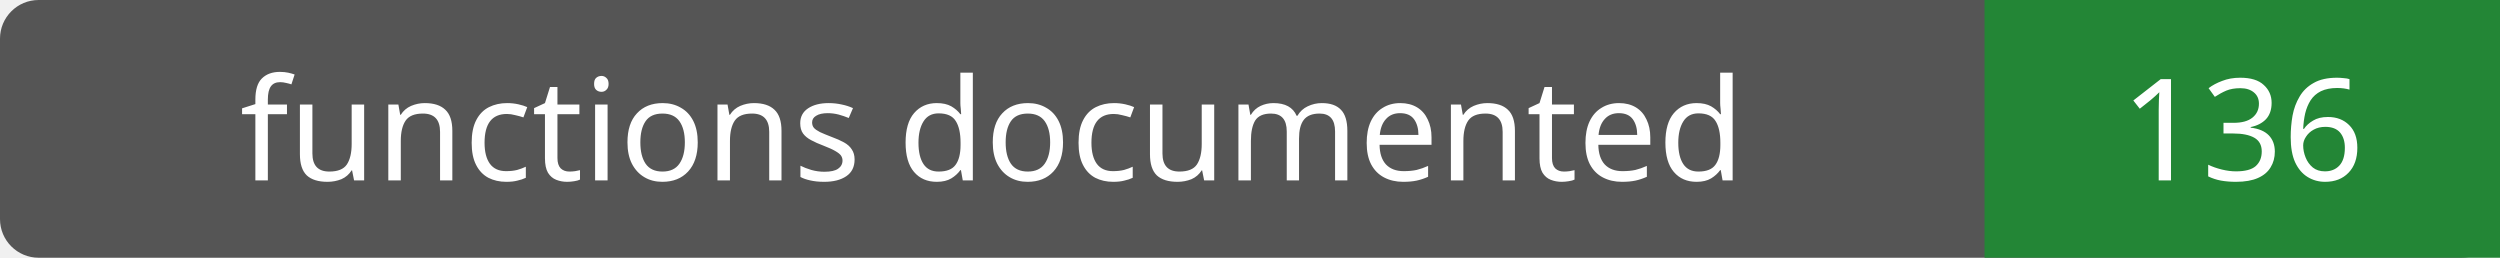
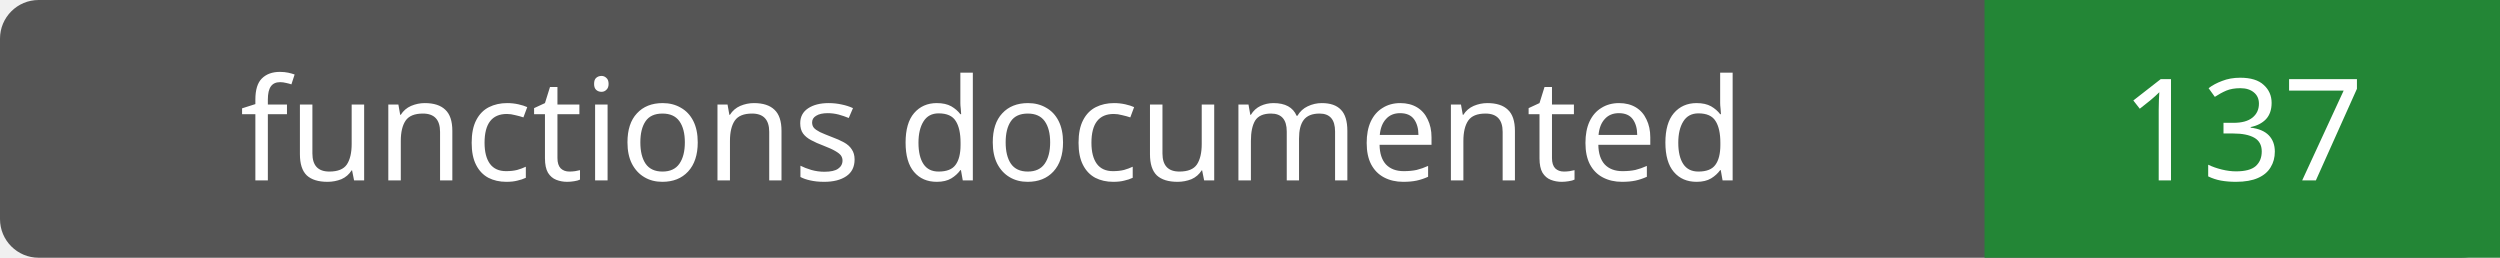
- <svg xmlns="http://www.w3.org/2000/svg" width="194" height="20" role="img" aria-label="functions documented: 136">
+ <svg xmlns="http://www.w3.org/2000/svg" width="194" height="20" role="img" aria-label="functions documented: 137">
  <rect width="194" height="20" rx="3" fill="#555" />
  <path fill="#238636" d="M154 0h40v20H154z" />
  <g fill="#fff" text-anchor="middle" font-family="Verdana,sans-serif" font-size="11">
    <text x="77.0" y="14">functions documented</text>
-     <text x="174.0" y="14">136</text>
+     <text x="174.0" y="14">137</text>
  </g>
</svg>
